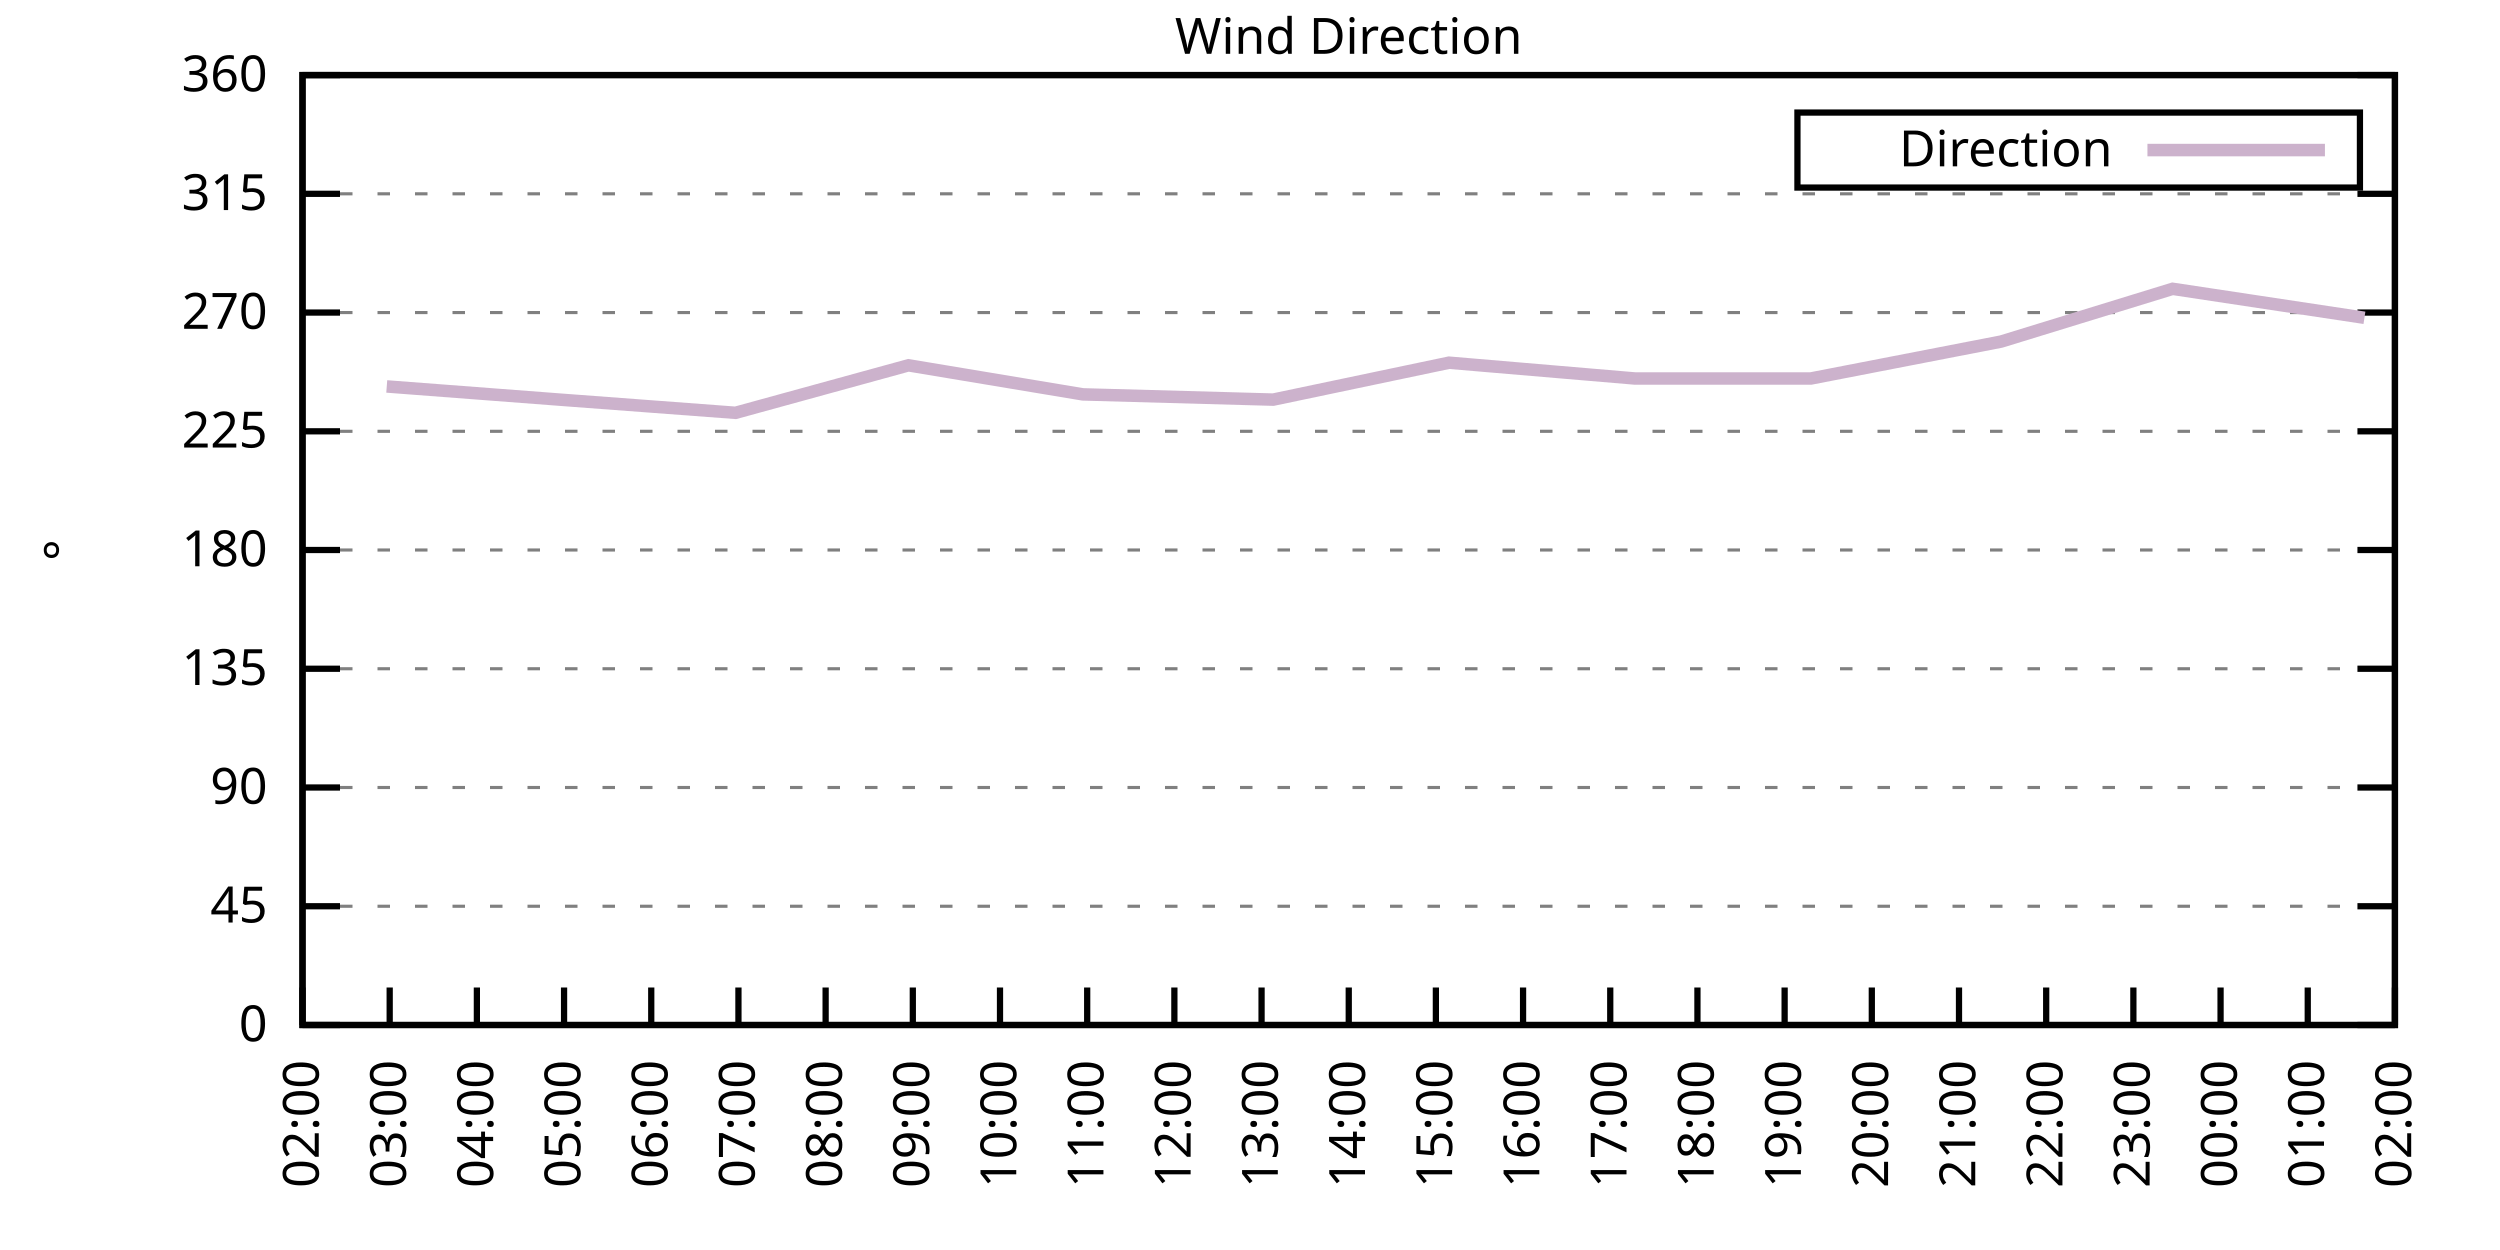
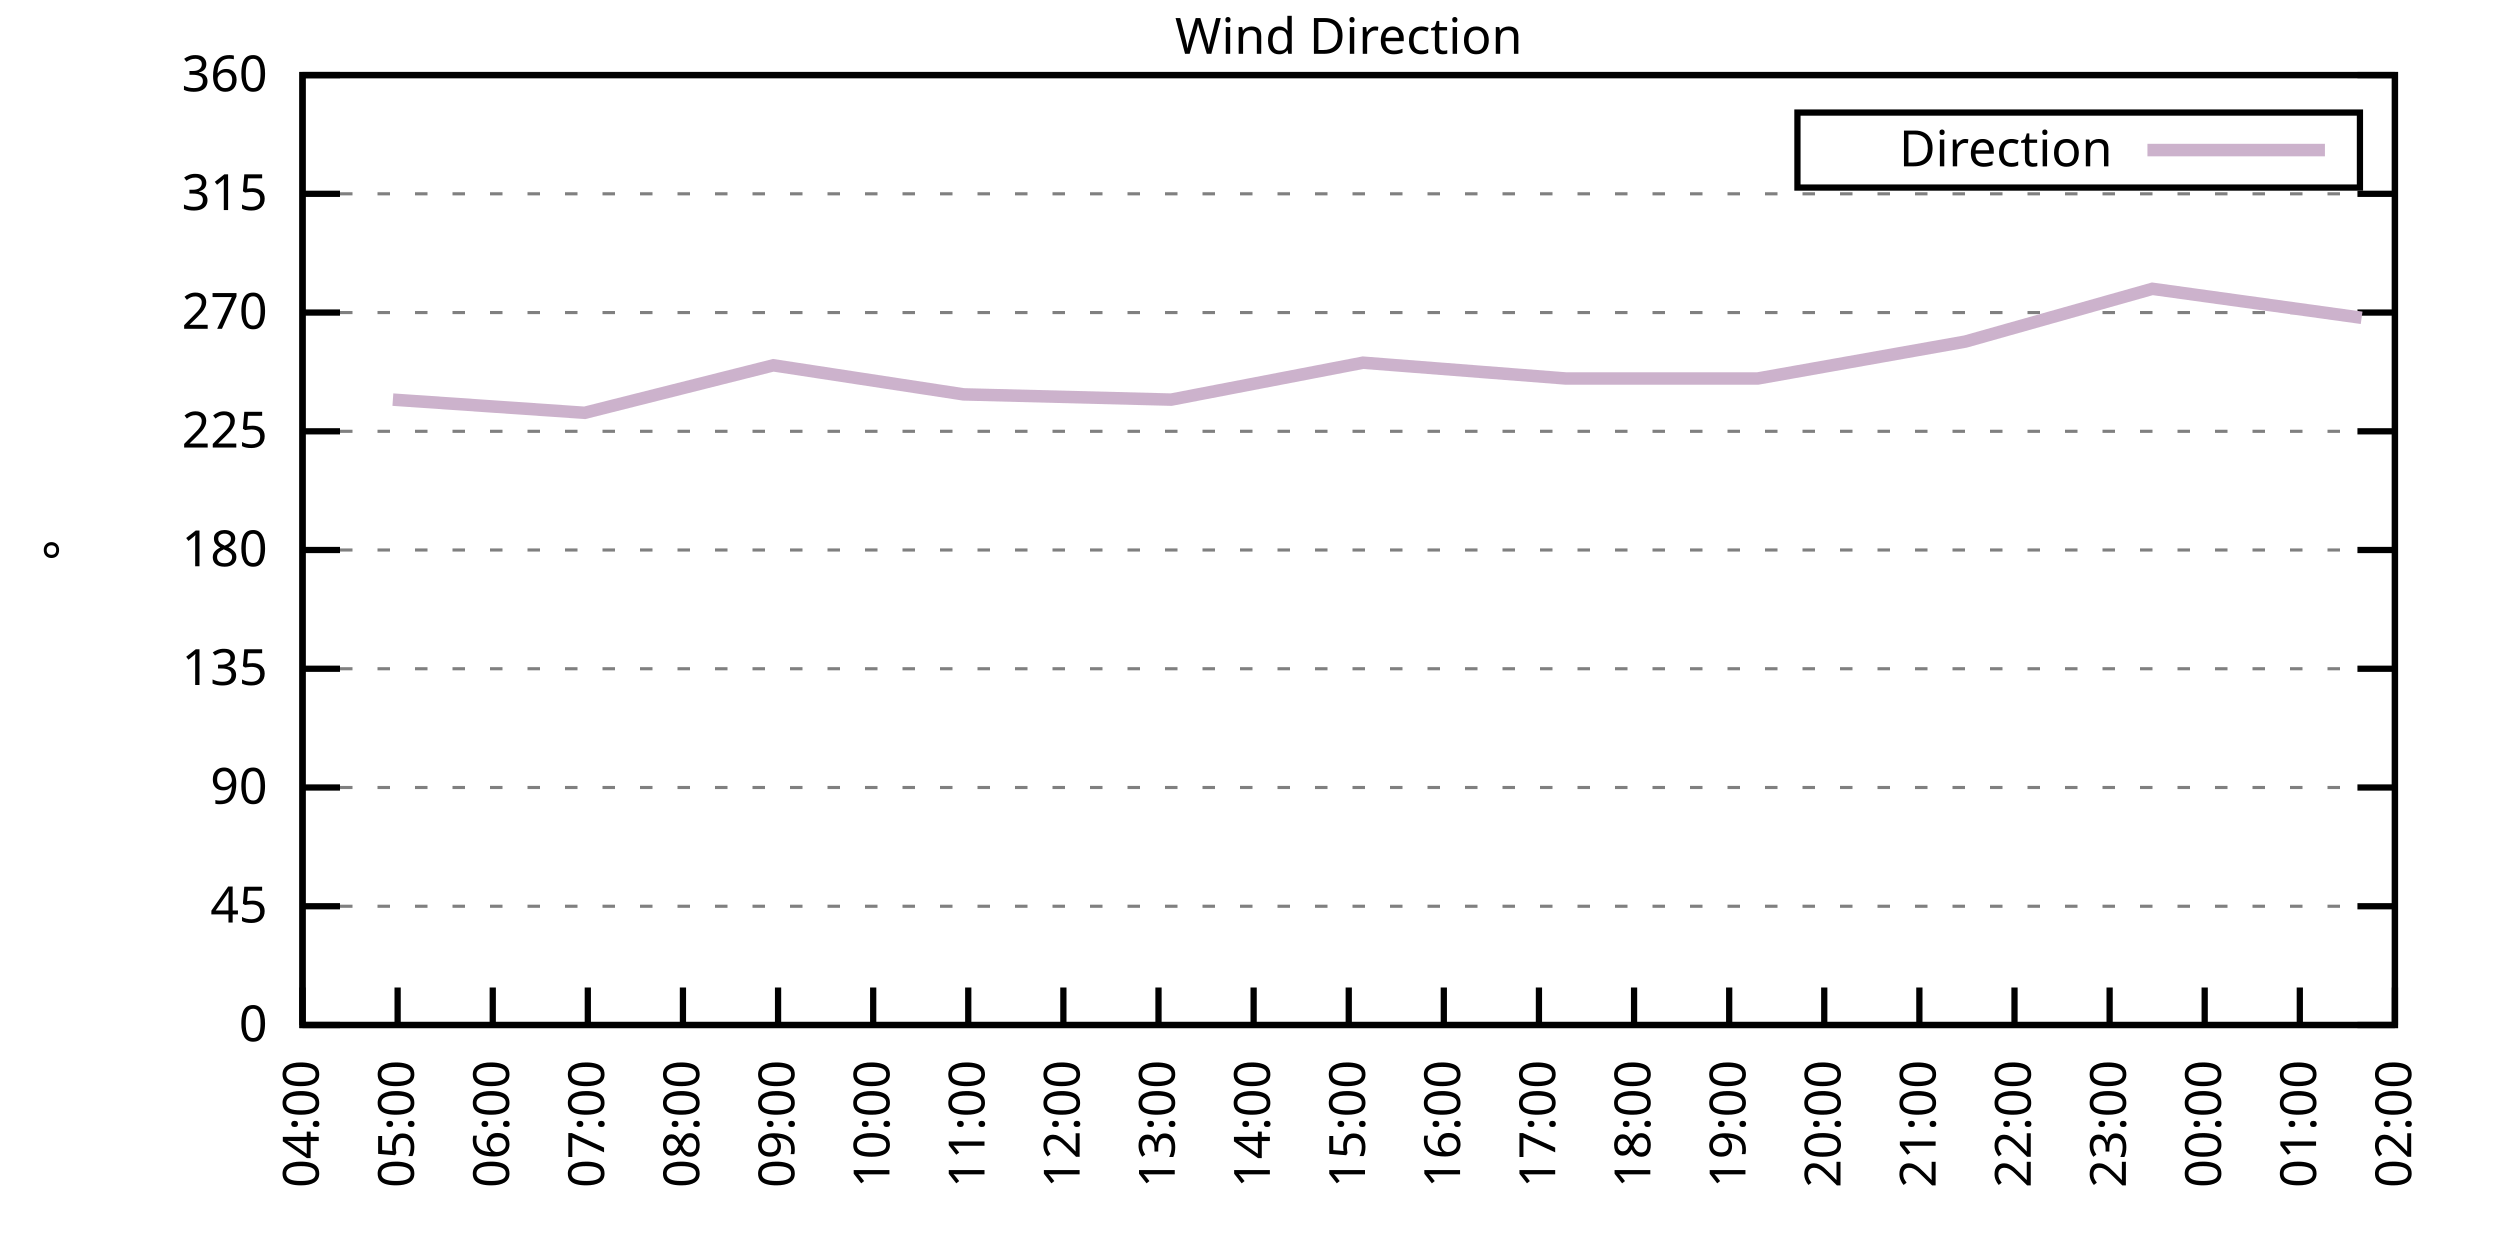
<svg xmlns="http://www.w3.org/2000/svg" xmlns:xlink="http://www.w3.org/1999/xlink" width="400" height="200" viewBox="0 0 400 200">
  <g id="gnuplot_canvas">
    <rect x="0" y="0" width="400" height="200" fill="none" />
    <defs>
      <circle id="gpDot" r="0.5" stroke-width="0.5" stroke="currentColor" />
      <path id="gpPt0" stroke-width="0.333" stroke="currentColor" d="M-1,0 h2 M0,-1 v2" />
      <path id="gpPt1" stroke-width="0.333" stroke="currentColor" d="M-1,-1 L1,1 M1,-1 L-1,1" />
      <path id="gpPt2" stroke-width="0.333" stroke="currentColor" d="M-1,0 L1,0 M0,-1 L0,1 M-1,-1 L1,1 M-1,1 L1,-1" />
      <rect id="gpPt3" stroke-width="0.333" stroke="currentColor" x="-1" y="-1" width="2" height="2" />
      <rect id="gpPt4" stroke-width="0.333" stroke="currentColor" fill="currentColor" x="-1" y="-1" width="2" height="2" />
      <circle id="gpPt5" stroke-width="0.333" stroke="currentColor" cx="0" cy="0" r="1" />
      <use xlink:href="#gpPt5" id="gpPt6" fill="currentColor" stroke="none" />
      <path id="gpPt7" stroke-width="0.333" stroke="currentColor" d="M0,-1.33 L-1.33,0.67 L1.33,0.67 z" />
      <use xlink:href="#gpPt7" id="gpPt8" fill="currentColor" stroke="none" />
      <use xlink:href="#gpPt7" id="gpPt9" stroke="currentColor" transform="rotate(180)" />
      <use xlink:href="#gpPt9" id="gpPt10" fill="currentColor" stroke="none" />
      <use xlink:href="#gpPt3" id="gpPt11" stroke="currentColor" transform="rotate(45)" />
      <use xlink:href="#gpPt11" id="gpPt12" fill="currentColor" stroke="none" />
      <path id="gpPt13" stroke-width="0.333" stroke="currentColor" d="M0,1.330 L1.265,0.411 L0.782,-1.067 L-0.782,-1.076 L-1.265,0.411 z" />
      <use xlink:href="#gpPt13" id="gpPt14" fill="currentColor" stroke="none" />
      <filter id="textbox" filterUnits="objectBoundingBox" x="0" y="0" height="1" width="1">
        <feFlood flood-color="white" flood-opacity="1" result="bgnd" />
        <feComposite in="SourceGraphic" in2="bgnd" operator="atop" />
      </filter>
      <filter id="greybox" filterUnits="objectBoundingBox" x="0" y="0" height="1" width="1">
        <feFlood flood-color="lightgrey" flood-opacity="1" result="grey" />
        <feComposite in="SourceGraphic" in2="grey" operator="atop" />
      </filter>
    </defs>
    <g fill="none" color="white" stroke="currentColor" stroke-width="1.00" stroke-linecap="butt" stroke-linejoin="miter">
</g>
    <g fill="none" color="black" stroke="currentColor" stroke-width="1.00" stroke-linecap="butt" stroke-linejoin="miter">
      <g stroke="none" shape-rendering="crispEdges">
        <polygon fill="rgb(255, 255, 255)" points="48.40,164.00 383.18,164.00 383.18,12.02 48.40,12.02 " />
      </g>
    </g>
    <g fill="none" color="black" stroke="currentColor" stroke-width="1.00" stroke-linecap="butt" stroke-linejoin="miter">
</g>
    <g fill="none" color="black" stroke="black" stroke-width="0.50" stroke-linecap="butt" stroke-linejoin="miter">
</g>
    <g fill="none" color="gray" stroke="currentColor" stroke-width="0.50" stroke-linecap="butt" stroke-linejoin="miter">
      <path stroke="gray" stroke-dasharray="2,4" class="gridline" d="M48.40,164.00 L383.19,164.00  " />
    </g>
    <g fill="none" color="gray" stroke="gray" stroke-width="1.00" stroke-linecap="butt" stroke-linejoin="miter">
</g>
    <g fill="none" color="black" stroke="currentColor" stroke-width="1.00" stroke-linecap="butt" stroke-linejoin="miter">
      <path stroke="black" d="M48.40,164.00 L54.40,164.00 M383.19,164.00 L377.19,164.00  " />
      <g transform="translate(42.80,166.60)" stroke="none" fill="black" font-family="Sans" font-size="8.00" text-anchor="end">
        <text>
          <tspan font-family="Sans"> 0</tspan>
        </text>
      </g>
    </g>
    <g fill="none" color="black" stroke="currentColor" stroke-width="1.00" stroke-linecap="butt" stroke-linejoin="miter">
</g>
    <g fill="none" color="black" stroke="black" stroke-width="0.50" stroke-linecap="butt" stroke-linejoin="miter">
</g>
    <g fill="none" color="gray" stroke="currentColor" stroke-width="0.50" stroke-linecap="butt" stroke-linejoin="miter">
      <path stroke="gray" stroke-dasharray="2,4" class="gridline" d="M48.40,145.00 L383.19,145.00  " />
    </g>
    <g fill="none" color="gray" stroke="gray" stroke-width="1.00" stroke-linecap="butt" stroke-linejoin="miter">
</g>
    <g fill="none" color="black" stroke="currentColor" stroke-width="1.00" stroke-linecap="butt" stroke-linejoin="miter">
      <path stroke="black" d="M48.40,145.00 L54.40,145.00 M383.19,145.00 L377.19,145.00  " />
      <g transform="translate(42.80,147.60)" stroke="none" fill="black" font-family="Sans" font-size="8.00" text-anchor="end">
        <text>
          <tspan font-family="Sans"> 45</tspan>
        </text>
      </g>
    </g>
    <g fill="none" color="black" stroke="currentColor" stroke-width="1.00" stroke-linecap="butt" stroke-linejoin="miter">
</g>
    <g fill="none" color="black" stroke="black" stroke-width="0.50" stroke-linecap="butt" stroke-linejoin="miter">
</g>
    <g fill="none" color="gray" stroke="currentColor" stroke-width="0.50" stroke-linecap="butt" stroke-linejoin="miter">
      <path stroke="gray" stroke-dasharray="2,4" class="gridline" d="M48.40,126.00 L383.19,126.00  " />
    </g>
    <g fill="none" color="gray" stroke="gray" stroke-width="1.00" stroke-linecap="butt" stroke-linejoin="miter">
</g>
    <g fill="none" color="black" stroke="currentColor" stroke-width="1.00" stroke-linecap="butt" stroke-linejoin="miter">
      <path stroke="black" d="M48.40,126.00 L54.40,126.00 M383.19,126.00 L377.19,126.00  " />
      <g transform="translate(42.80,128.60)" stroke="none" fill="black" font-family="Sans" font-size="8.00" text-anchor="end">
        <text>
          <tspan font-family="Sans"> 90</tspan>
        </text>
      </g>
    </g>
    <g fill="none" color="black" stroke="currentColor" stroke-width="1.00" stroke-linecap="butt" stroke-linejoin="miter">
</g>
    <g fill="none" color="black" stroke="black" stroke-width="0.50" stroke-linecap="butt" stroke-linejoin="miter">
</g>
    <g fill="none" color="gray" stroke="currentColor" stroke-width="0.50" stroke-linecap="butt" stroke-linejoin="miter">
      <path stroke="gray" stroke-dasharray="2,4" class="gridline" d="M48.40,107.00 L383.19,107.00  " />
    </g>
    <g fill="none" color="gray" stroke="gray" stroke-width="1.00" stroke-linecap="butt" stroke-linejoin="miter">
</g>
    <g fill="none" color="black" stroke="currentColor" stroke-width="1.00" stroke-linecap="butt" stroke-linejoin="miter">
      <path stroke="black" d="M48.40,107.00 L54.40,107.00 M383.19,107.00 L377.19,107.00  " />
      <g transform="translate(42.80,109.60)" stroke="none" fill="black" font-family="Sans" font-size="8.00" text-anchor="end">
        <text>
          <tspan font-family="Sans"> 135</tspan>
        </text>
      </g>
    </g>
    <g fill="none" color="black" stroke="currentColor" stroke-width="1.00" stroke-linecap="butt" stroke-linejoin="miter">
</g>
    <g fill="none" color="black" stroke="black" stroke-width="0.50" stroke-linecap="butt" stroke-linejoin="miter">
</g>
    <g fill="none" color="gray" stroke="currentColor" stroke-width="0.50" stroke-linecap="butt" stroke-linejoin="miter">
      <path stroke="gray" stroke-dasharray="2,4" class="gridline" d="M48.40,88.00 L383.19,88.00  " />
    </g>
    <g fill="none" color="gray" stroke="gray" stroke-width="1.00" stroke-linecap="butt" stroke-linejoin="miter">
</g>
    <g fill="none" color="black" stroke="currentColor" stroke-width="1.00" stroke-linecap="butt" stroke-linejoin="miter">
      <path stroke="black" d="M48.40,88.00 L54.40,88.00 M383.19,88.00 L377.19,88.00  " />
      <g transform="translate(42.80,90.60)" stroke="none" fill="black" font-family="Sans" font-size="8.00" text-anchor="end">
        <text>
          <tspan font-family="Sans"> 180</tspan>
        </text>
      </g>
    </g>
    <g fill="none" color="black" stroke="currentColor" stroke-width="1.00" stroke-linecap="butt" stroke-linejoin="miter">
</g>
    <g fill="none" color="black" stroke="black" stroke-width="0.50" stroke-linecap="butt" stroke-linejoin="miter">
</g>
    <g fill="none" color="gray" stroke="currentColor" stroke-width="0.50" stroke-linecap="butt" stroke-linejoin="miter">
      <path stroke="gray" stroke-dasharray="2,4" class="gridline" d="M48.40,69.01 L383.19,69.01  " />
    </g>
    <g fill="none" color="gray" stroke="gray" stroke-width="1.00" stroke-linecap="butt" stroke-linejoin="miter">
</g>
    <g fill="none" color="black" stroke="currentColor" stroke-width="1.00" stroke-linecap="butt" stroke-linejoin="miter">
      <path stroke="black" d="M48.40,69.01 L54.40,69.01 M383.19,69.01 L377.19,69.01  " />
      <g transform="translate(42.80,71.61)" stroke="none" fill="black" font-family="Sans" font-size="8.00" text-anchor="end">
        <text>
          <tspan font-family="Sans"> 225</tspan>
        </text>
      </g>
    </g>
    <g fill="none" color="black" stroke="currentColor" stroke-width="1.00" stroke-linecap="butt" stroke-linejoin="miter">
</g>
    <g fill="none" color="black" stroke="black" stroke-width="0.50" stroke-linecap="butt" stroke-linejoin="miter">
</g>
    <g fill="none" color="gray" stroke="currentColor" stroke-width="0.50" stroke-linecap="butt" stroke-linejoin="miter">
      <path stroke="gray" stroke-dasharray="2,4" class="gridline" d="M48.40,50.01 L383.19,50.01  " />
    </g>
    <g fill="none" color="gray" stroke="gray" stroke-width="1.00" stroke-linecap="butt" stroke-linejoin="miter">
</g>
    <g fill="none" color="black" stroke="currentColor" stroke-width="1.00" stroke-linecap="butt" stroke-linejoin="miter">
      <path stroke="black" d="M48.40,50.01 L54.40,50.01 M383.19,50.01 L377.19,50.01  " />
      <g transform="translate(42.80,52.61)" stroke="none" fill="black" font-family="Sans" font-size="8.00" text-anchor="end">
        <text>
          <tspan font-family="Sans"> 270</tspan>
        </text>
      </g>
    </g>
    <g fill="none" color="black" stroke="currentColor" stroke-width="1.00" stroke-linecap="butt" stroke-linejoin="miter">
</g>
    <g fill="none" color="black" stroke="black" stroke-width="0.50" stroke-linecap="butt" stroke-linejoin="miter">
</g>
    <g fill="none" color="gray" stroke="currentColor" stroke-width="0.50" stroke-linecap="butt" stroke-linejoin="miter">
      <path stroke="gray" stroke-dasharray="2,4" class="gridline" d="M48.40,31.01 L383.19,31.01  " />
    </g>
    <g fill="none" color="gray" stroke="gray" stroke-width="1.00" stroke-linecap="butt" stroke-linejoin="miter">
</g>
    <g fill="none" color="black" stroke="currentColor" stroke-width="1.00" stroke-linecap="butt" stroke-linejoin="miter">
      <path stroke="black" d="M48.40,31.01 L54.40,31.01 M383.19,31.01 L377.19,31.01  " />
      <g transform="translate(42.80,33.61)" stroke="none" fill="black" font-family="Sans" font-size="8.00" text-anchor="end">
        <text>
          <tspan font-family="Sans"> 315</tspan>
        </text>
      </g>
    </g>
    <g fill="none" color="black" stroke="currentColor" stroke-width="1.00" stroke-linecap="butt" stroke-linejoin="miter">
</g>
    <g fill="none" color="black" stroke="black" stroke-width="0.50" stroke-linecap="butt" stroke-linejoin="miter">
</g>
    <g fill="none" color="gray" stroke="currentColor" stroke-width="0.50" stroke-linecap="butt" stroke-linejoin="miter">
      <path stroke="gray" stroke-dasharray="2,4" class="gridline" d="M48.40,12.01 L383.19,12.01  " />
    </g>
    <g fill="none" color="gray" stroke="gray" stroke-width="1.00" stroke-linecap="butt" stroke-linejoin="miter">
</g>
    <g fill="none" color="black" stroke="currentColor" stroke-width="1.00" stroke-linecap="butt" stroke-linejoin="miter">
      <path stroke="black" d="M48.40,12.01 L54.40,12.01 M383.19,12.01 L377.19,12.01  " />
      <g transform="translate(42.80,14.61)" stroke="none" fill="black" font-family="Sans" font-size="8.00" text-anchor="end">
        <text>
          <tspan font-family="Sans"> 360</tspan>
        </text>
      </g>
    </g>
    <g fill="none" color="black" stroke="currentColor" stroke-width="1.00" stroke-linecap="butt" stroke-linejoin="miter">
      <path stroke="black" d="M48.40,164.00 L48.40,158.00  " />
      <g transform="translate(51.00,169.60) rotate(270.00)" stroke="none" fill="black" font-family="Sans" font-size="8.00" text-anchor="end">
        <text>
-           <tspan font-family="Sans">02:00</tspan>
-         </text>
-       </g>
-     </g>
-     <g fill="none" color="black" stroke="currentColor" stroke-width="1.00" stroke-linecap="butt" stroke-linejoin="miter">
-       <path stroke="black" d="M62.35,164.00 L62.35,158.00  " />
-       <g transform="translate(64.95,169.60) rotate(270.00)" stroke="none" fill="black" font-family="Sans" font-size="8.00" text-anchor="end">
-         <text>
-           <tspan font-family="Sans">03:00</tspan>
-         </text>
-       </g>
-     </g>
-     <g fill="none" color="black" stroke="currentColor" stroke-width="1.00" stroke-linecap="butt" stroke-linejoin="miter">
-       <path stroke="black" d="M76.30,164.00 L76.30,158.00  " />
-       <g transform="translate(78.90,169.60) rotate(270.00)" stroke="none" fill="black" font-family="Sans" font-size="8.00" text-anchor="end">
-         <text>
          <tspan font-family="Sans">04:00</tspan>
        </text>
      </g>
    </g>
    <g fill="none" color="black" stroke="currentColor" stroke-width="1.00" stroke-linecap="butt" stroke-linejoin="miter">
-       <path stroke="black" d="M90.25,164.00 L90.25,158.00  " />
-       <g transform="translate(92.85,169.60) rotate(270.00)" stroke="none" fill="black" font-family="Sans" font-size="8.00" text-anchor="end">
+       <path stroke="black" d="M63.62,164.00 L63.62,158.00  " />
+       <g transform="translate(66.22,169.60) rotate(270.00)" stroke="none" fill="black" font-family="Sans" font-size="8.00" text-anchor="end">
        <text>
          <tspan font-family="Sans">05:00</tspan>
        </text>
      </g>
    </g>
    <g fill="none" color="black" stroke="currentColor" stroke-width="1.00" stroke-linecap="butt" stroke-linejoin="miter">
-       <path stroke="black" d="M104.20,164.00 L104.20,158.00  " />
-       <g transform="translate(106.80,169.60) rotate(270.00)" stroke="none" fill="black" font-family="Sans" font-size="8.00" text-anchor="end">
+       <path stroke="black" d="M78.84,164.00 L78.84,158.00  " />
+       <g transform="translate(81.44,169.60) rotate(270.00)" stroke="none" fill="black" font-family="Sans" font-size="8.00" text-anchor="end">
        <text>
          <tspan font-family="Sans">06:00</tspan>
        </text>
      </g>
    </g>
    <g fill="none" color="black" stroke="currentColor" stroke-width="1.00" stroke-linecap="butt" stroke-linejoin="miter">
-       <path stroke="black" d="M118.15,164.00 L118.15,158.00  " />
-       <g transform="translate(120.75,169.60) rotate(270.00)" stroke="none" fill="black" font-family="Sans" font-size="8.00" text-anchor="end">
+       <path stroke="black" d="M94.05,164.00 L94.05,158.00  " />
+       <g transform="translate(96.65,169.60) rotate(270.00)" stroke="none" fill="black" font-family="Sans" font-size="8.00" text-anchor="end">
        <text>
          <tspan font-family="Sans">07:00</tspan>
        </text>
      </g>
    </g>
    <g fill="none" color="black" stroke="currentColor" stroke-width="1.00" stroke-linecap="butt" stroke-linejoin="miter">
-       <path stroke="black" d="M132.10,164.00 L132.10,158.00  " />
-       <g transform="translate(134.70,169.60) rotate(270.00)" stroke="none" fill="black" font-family="Sans" font-size="8.00" text-anchor="end">
+       <path stroke="black" d="M109.27,164.00 L109.27,158.00  " />
+       <g transform="translate(111.87,169.60) rotate(270.00)" stroke="none" fill="black" font-family="Sans" font-size="8.00" text-anchor="end">
        <text>
          <tspan font-family="Sans">08:00</tspan>
        </text>
      </g>
    </g>
    <g fill="none" color="black" stroke="currentColor" stroke-width="1.00" stroke-linecap="butt" stroke-linejoin="miter">
-       <path stroke="black" d="M146.05,164.00 L146.05,158.00  " />
-       <g transform="translate(148.65,169.60) rotate(270.00)" stroke="none" fill="black" font-family="Sans" font-size="8.00" text-anchor="end">
+       <path stroke="black" d="M124.49,164.00 L124.49,158.00  " />
+       <g transform="translate(127.09,169.60) rotate(270.00)" stroke="none" fill="black" font-family="Sans" font-size="8.00" text-anchor="end">
        <text>
          <tspan font-family="Sans">09:00</tspan>
        </text>
      </g>
    </g>
    <g fill="none" color="black" stroke="currentColor" stroke-width="1.00" stroke-linecap="butt" stroke-linejoin="miter">
-       <path stroke="black" d="M160.00,164.00 L160.00,158.00  " />
-       <g transform="translate(162.60,169.60) rotate(270.00)" stroke="none" fill="black" font-family="Sans" font-size="8.00" text-anchor="end">
+       <path stroke="black" d="M139.71,164.00 L139.71,158.00  " />
+       <g transform="translate(142.31,169.60) rotate(270.00)" stroke="none" fill="black" font-family="Sans" font-size="8.00" text-anchor="end">
        <text>
          <tspan font-family="Sans">10:00</tspan>
        </text>
      </g>
    </g>
    <g fill="none" color="black" stroke="currentColor" stroke-width="1.00" stroke-linecap="butt" stroke-linejoin="miter">
-       <path stroke="black" d="M173.95,164.00 L173.95,158.00  " />
-       <g transform="translate(176.55,169.60) rotate(270.00)" stroke="none" fill="black" font-family="Sans" font-size="8.00" text-anchor="end">
+       <path stroke="black" d="M154.92,164.00 L154.92,158.00  " />
+       <g transform="translate(157.52,169.60) rotate(270.00)" stroke="none" fill="black" font-family="Sans" font-size="8.00" text-anchor="end">
        <text>
          <tspan font-family="Sans">11:00</tspan>
        </text>
      </g>
    </g>
    <g fill="none" color="black" stroke="currentColor" stroke-width="1.00" stroke-linecap="butt" stroke-linejoin="miter">
-       <path stroke="black" d="M187.90,164.00 L187.90,158.00  " />
-       <g transform="translate(190.50,169.60) rotate(270.00)" stroke="none" fill="black" font-family="Sans" font-size="8.00" text-anchor="end">
+       <path stroke="black" d="M170.14,164.00 L170.14,158.00  " />
+       <g transform="translate(172.74,169.60) rotate(270.00)" stroke="none" fill="black" font-family="Sans" font-size="8.00" text-anchor="end">
        <text>
          <tspan font-family="Sans">12:00</tspan>
        </text>
      </g>
    </g>
    <g fill="none" color="black" stroke="currentColor" stroke-width="1.00" stroke-linecap="butt" stroke-linejoin="miter">
-       <path stroke="black" d="M201.85,164.00 L201.85,158.00  " />
-       <g transform="translate(204.45,169.60) rotate(270.00)" stroke="none" fill="black" font-family="Sans" font-size="8.00" text-anchor="end">
+       <path stroke="black" d="M185.36,164.00 L185.36,158.00  " />
+       <g transform="translate(187.96,169.60) rotate(270.00)" stroke="none" fill="black" font-family="Sans" font-size="8.00" text-anchor="end">
        <text>
          <tspan font-family="Sans">13:00</tspan>
+         </text>
+       </g>
+     </g>
+     <g fill="none" color="black" stroke="currentColor" stroke-width="1.00" stroke-linecap="butt" stroke-linejoin="miter">
+       <path stroke="black" d="M200.58,164.00 L200.58,158.00  " />
+       <g transform="translate(203.18,169.60) rotate(270.00)" stroke="none" fill="black" font-family="Sans" font-size="8.00" text-anchor="end">
+         <text>
+           <tspan font-family="Sans">14:00</tspan>
        </text>
      </g>
    </g>
    <g fill="none" color="black" stroke="currentColor" stroke-width="1.00" stroke-linecap="butt" stroke-linejoin="miter">
      <path stroke="black" d="M215.80,164.00 L215.80,158.00  " />
      <g transform="translate(218.40,169.60) rotate(270.00)" stroke="none" fill="black" font-family="Sans" font-size="8.00" text-anchor="end">
        <text>
-           <tspan font-family="Sans">14:00</tspan>
-         </text>
-       </g>
-     </g>
-     <g fill="none" color="black" stroke="currentColor" stroke-width="1.00" stroke-linecap="butt" stroke-linejoin="miter">
-       <path stroke="black" d="M229.74,164.00 L229.74,158.00  " />
-       <g transform="translate(232.34,169.60) rotate(270.00)" stroke="none" fill="black" font-family="Sans" font-size="8.00" text-anchor="end">
-         <text>
          <tspan font-family="Sans">15:00</tspan>
        </text>
      </g>
    </g>
    <g fill="none" color="black" stroke="currentColor" stroke-width="1.00" stroke-linecap="butt" stroke-linejoin="miter">
-       <path stroke="black" d="M243.69,164.00 L243.69,158.00  " />
-       <g transform="translate(246.29,169.60) rotate(270.00)" stroke="none" fill="black" font-family="Sans" font-size="8.00" text-anchor="end">
+       <path stroke="black" d="M231.01,164.00 L231.01,158.00  " />
+       <g transform="translate(233.61,169.60) rotate(270.00)" stroke="none" fill="black" font-family="Sans" font-size="8.00" text-anchor="end">
        <text>
          <tspan font-family="Sans">16:00</tspan>
        </text>
      </g>
    </g>
    <g fill="none" color="black" stroke="currentColor" stroke-width="1.00" stroke-linecap="butt" stroke-linejoin="miter">
-       <path stroke="black" d="M257.64,164.00 L257.64,158.00  " />
-       <g transform="translate(260.24,169.60) rotate(270.00)" stroke="none" fill="black" font-family="Sans" font-size="8.00" text-anchor="end">
+       <path stroke="black" d="M246.23,164.00 L246.23,158.00  " />
+       <g transform="translate(248.83,169.60) rotate(270.00)" stroke="none" fill="black" font-family="Sans" font-size="8.00" text-anchor="end">
        <text>
          <tspan font-family="Sans">17:00</tspan>
        </text>
      </g>
    </g>
    <g fill="none" color="black" stroke="currentColor" stroke-width="1.00" stroke-linecap="butt" stroke-linejoin="miter">
-       <path stroke="black" d="M271.59,164.00 L271.59,158.00  " />
-       <g transform="translate(274.19,169.60) rotate(270.00)" stroke="none" fill="black" font-family="Sans" font-size="8.00" text-anchor="end">
+       <path stroke="black" d="M261.45,164.00 L261.45,158.00  " />
+       <g transform="translate(264.05,169.60) rotate(270.00)" stroke="none" fill="black" font-family="Sans" font-size="8.00" text-anchor="end">
        <text>
          <tspan font-family="Sans">18:00</tspan>
        </text>
      </g>
    </g>
    <g fill="none" color="black" stroke="currentColor" stroke-width="1.00" stroke-linecap="butt" stroke-linejoin="miter">
-       <path stroke="black" d="M285.54,164.00 L285.54,158.00  " />
-       <g transform="translate(288.14,169.60) rotate(270.00)" stroke="none" fill="black" font-family="Sans" font-size="8.00" text-anchor="end">
+       <path stroke="black" d="M276.67,164.00 L276.67,158.00  " />
+       <g transform="translate(279.27,169.60) rotate(270.00)" stroke="none" fill="black" font-family="Sans" font-size="8.00" text-anchor="end">
        <text>
          <tspan font-family="Sans">19:00</tspan>
        </text>
      </g>
    </g>
    <g fill="none" color="black" stroke="currentColor" stroke-width="1.00" stroke-linecap="butt" stroke-linejoin="miter">
-       <path stroke="black" d="M299.49,164.00 L299.49,158.00  " />
-       <g transform="translate(302.09,169.60) rotate(270.00)" stroke="none" fill="black" font-family="Sans" font-size="8.00" text-anchor="end">
+       <path stroke="black" d="M291.88,164.00 L291.88,158.00  " />
+       <g transform="translate(294.48,169.60) rotate(270.00)" stroke="none" fill="black" font-family="Sans" font-size="8.00" text-anchor="end">
        <text>
          <tspan font-family="Sans">20:00</tspan>
        </text>
      </g>
    </g>
    <g fill="none" color="black" stroke="currentColor" stroke-width="1.00" stroke-linecap="butt" stroke-linejoin="miter">
-       <path stroke="black" d="M313.44,164.00 L313.44,158.00  " />
-       <g transform="translate(316.04,169.60) rotate(270.00)" stroke="none" fill="black" font-family="Sans" font-size="8.00" text-anchor="end">
+       <path stroke="black" d="M307.10,164.00 L307.10,158.00  " />
+       <g transform="translate(309.70,169.60) rotate(270.00)" stroke="none" fill="black" font-family="Sans" font-size="8.00" text-anchor="end">
        <text>
          <tspan font-family="Sans">21:00</tspan>
        </text>
      </g>
    </g>
    <g fill="none" color="black" stroke="currentColor" stroke-width="1.00" stroke-linecap="butt" stroke-linejoin="miter">
-       <path stroke="black" d="M327.39,164.00 L327.39,158.00  " />
-       <g transform="translate(329.99,169.60) rotate(270.00)" stroke="none" fill="black" font-family="Sans" font-size="8.00" text-anchor="end">
+       <path stroke="black" d="M322.32,164.00 L322.32,158.00  " />
+       <g transform="translate(324.92,169.60) rotate(270.00)" stroke="none" fill="black" font-family="Sans" font-size="8.00" text-anchor="end">
        <text>
          <tspan font-family="Sans">22:00</tspan>
        </text>
      </g>
    </g>
    <g fill="none" color="black" stroke="currentColor" stroke-width="1.00" stroke-linecap="butt" stroke-linejoin="miter">
-       <path stroke="black" d="M341.34,164.00 L341.34,158.00  " />
-       <g transform="translate(343.94,169.60) rotate(270.00)" stroke="none" fill="black" font-family="Sans" font-size="8.00" text-anchor="end">
+       <path stroke="black" d="M337.54,164.00 L337.54,158.00  " />
+       <g transform="translate(340.14,169.60) rotate(270.00)" stroke="none" fill="black" font-family="Sans" font-size="8.00" text-anchor="end">
        <text>
          <tspan font-family="Sans">23:00</tspan>
        </text>
      </g>
    </g>
    <g fill="none" color="black" stroke="currentColor" stroke-width="1.00" stroke-linecap="butt" stroke-linejoin="miter">
-       <path stroke="black" d="M355.29,164.00 L355.29,158.00  " />
-       <g transform="translate(357.89,169.60) rotate(270.00)" stroke="none" fill="black" font-family="Sans" font-size="8.00" text-anchor="end">
+       <path stroke="black" d="M352.75,164.00 L352.75,158.00  " />
+       <g transform="translate(355.35,169.60) rotate(270.00)" stroke="none" fill="black" font-family="Sans" font-size="8.00" text-anchor="end">
        <text>
          <tspan font-family="Sans">00:00</tspan>
        </text>
      </g>
    </g>
    <g fill="none" color="black" stroke="currentColor" stroke-width="1.00" stroke-linecap="butt" stroke-linejoin="miter">
-       <path stroke="black" d="M369.24,164.00 L369.24,158.00  " />
-       <g transform="translate(371.84,169.60) rotate(270.00)" stroke="none" fill="black" font-family="Sans" font-size="8.00" text-anchor="end">
+       <path stroke="black" d="M367.97,164.00 L367.97,158.00  " />
+       <g transform="translate(370.57,169.60) rotate(270.00)" stroke="none" fill="black" font-family="Sans" font-size="8.00" text-anchor="end">
        <text>
          <tspan font-family="Sans">01:00</tspan>
        </text>
      </g>
    </g>
    <g fill="none" color="black" stroke="currentColor" stroke-width="1.00" stroke-linecap="butt" stroke-linejoin="miter">
      <path stroke="black" d="M383.19,164.00 L383.19,158.00  " />
      <g transform="translate(385.79,169.60) rotate(270.00)" stroke="none" fill="black" font-family="Sans" font-size="8.00" text-anchor="end">
        <text>
          <tspan font-family="Sans">02:00</tspan>
        </text>
      </g>
    </g>
    <g fill="none" color="black" stroke="currentColor" stroke-width="1.00" stroke-linecap="butt" stroke-linejoin="miter">
</g>
    <g fill="none" color="black" stroke="currentColor" stroke-width="1.00" stroke-linecap="butt" stroke-linejoin="miter">
      <path stroke="black" d="M48.40,12.01 L48.40,164.00 L383.19,164.00 L383.19,12.01 L48.40,12.01 Z  " />
    </g>
    <g fill="none" color="black" stroke="currentColor" stroke-width="1.00" stroke-linecap="butt" stroke-linejoin="miter">
</g>
    <g fill="none" color="black" stroke="currentColor" stroke-width="1.00" stroke-linecap="butt" stroke-linejoin="miter">
      <path stroke="black" d="M287.59,30.01 L287.59,18.01 L377.59,18.01 L377.59,30.01 L287.59,30.01 Z  " />
    </g>
    <g id="Wind_direction_plot_1">
      <g fill="none" color="white" stroke="black" stroke-width="2.00" stroke-linecap="butt" stroke-linejoin="miter">
</g>
      <g fill="none" color="black" stroke="currentColor" stroke-width="2.00" stroke-linecap="butt" stroke-linejoin="miter">
        <g transform="translate(337.99,26.61)" stroke="none" fill="black" font-family="Sans" font-size="8.00" text-anchor="end">
          <text>
            <tspan font-family="Sans">Direction</tspan>
          </text>
        </g>
      </g>
      <g fill="none" color="black" stroke="currentColor" stroke-width="2.00" stroke-linecap="butt" stroke-linejoin="miter">
-         <path stroke="rgb(204, 178, 204)" d="M343.59,24.01 L371.99,24.01 M61.88,61.83 L89.55,63.94 L117.68,66.05 L145.35,58.45 L173.25,63.10 L203.71,63.94   L231.84,58.03 L261.60,60.56 L289.73,60.56 L320.18,54.65 L347.62,46.21 L378.31,50.85  " />
+         <path stroke="rgb(204, 178, 204)" d="M343.59,24.01 L371.99,24.01 M62.86,63.94 L93.55,66.05 L123.73,58.45 L154.16,63.10 L187.39,63.94 L218.08,58.03   L250.54,60.56 L281.23,60.56 L314.46,54.65 L344.38,46.21 L377.86,50.85  " />
      </g>
    </g>
    <g fill="none" color="black" stroke="currentColor" stroke-width="2.00" stroke-linecap="butt" stroke-linejoin="miter">
</g>
    <g fill="none" color="black" stroke="black" stroke-width="1.00" stroke-linecap="butt" stroke-linejoin="miter">
</g>
    <g fill="none" color="black" stroke="currentColor" stroke-width="1.00" stroke-linecap="butt" stroke-linejoin="miter">
      <path stroke="black" d="M48.40,12.01 L48.40,164.00 L383.19,164.00 L383.19,12.01 L48.40,12.01 Z  " />
      <g transform="translate(12.80,88.01) rotate(270.00)" stroke="none" fill="black" font-family="Sans" font-size="8.00" text-anchor="middle">
        <text>
          <tspan font-family="Sans">°</tspan>
        </text>
      </g>
    </g>
    <g fill="none" color="black" stroke="currentColor" stroke-width="1.00" stroke-linecap="butt" stroke-linejoin="miter">
</g>
    <g fill="none" color="black" stroke="currentColor" stroke-width="1.00" stroke-linecap="butt" stroke-linejoin="miter">
      <g transform="translate(215.79,8.61)" stroke="none" fill="black" font-family="Sans" font-size="8.00" text-anchor="middle">
        <text>
          <tspan font-family="Sans">Wind Direction</tspan>
        </text>
      </g>
    </g>
    <g fill="none" color="black" stroke="currentColor" stroke-width="1.00" stroke-linecap="butt" stroke-linejoin="miter">
</g>
  </g>
</svg>
